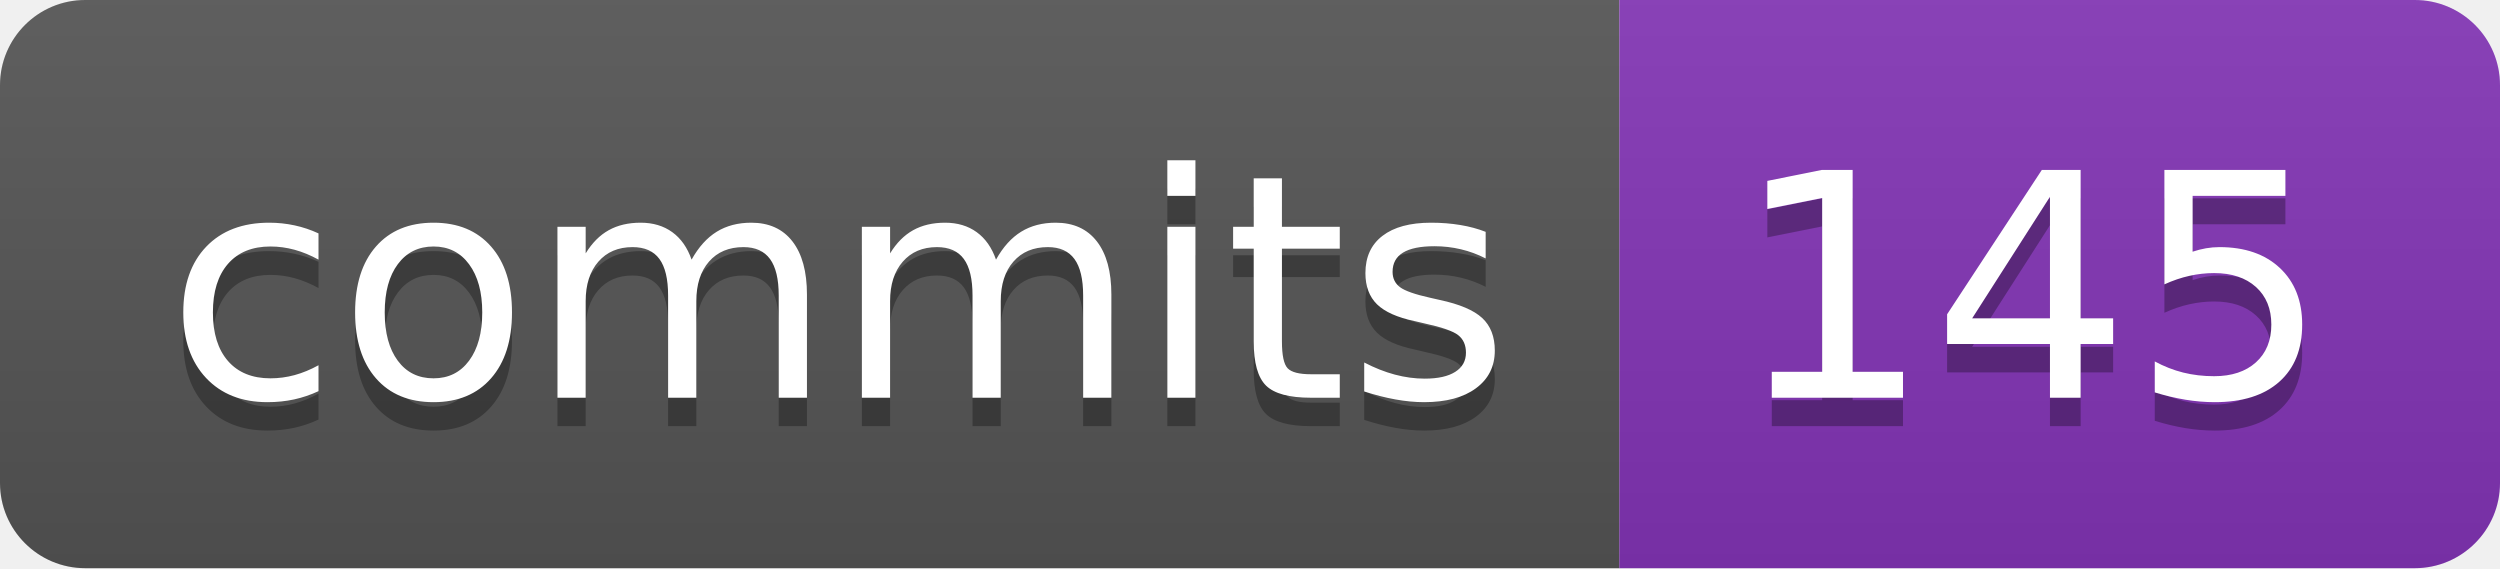
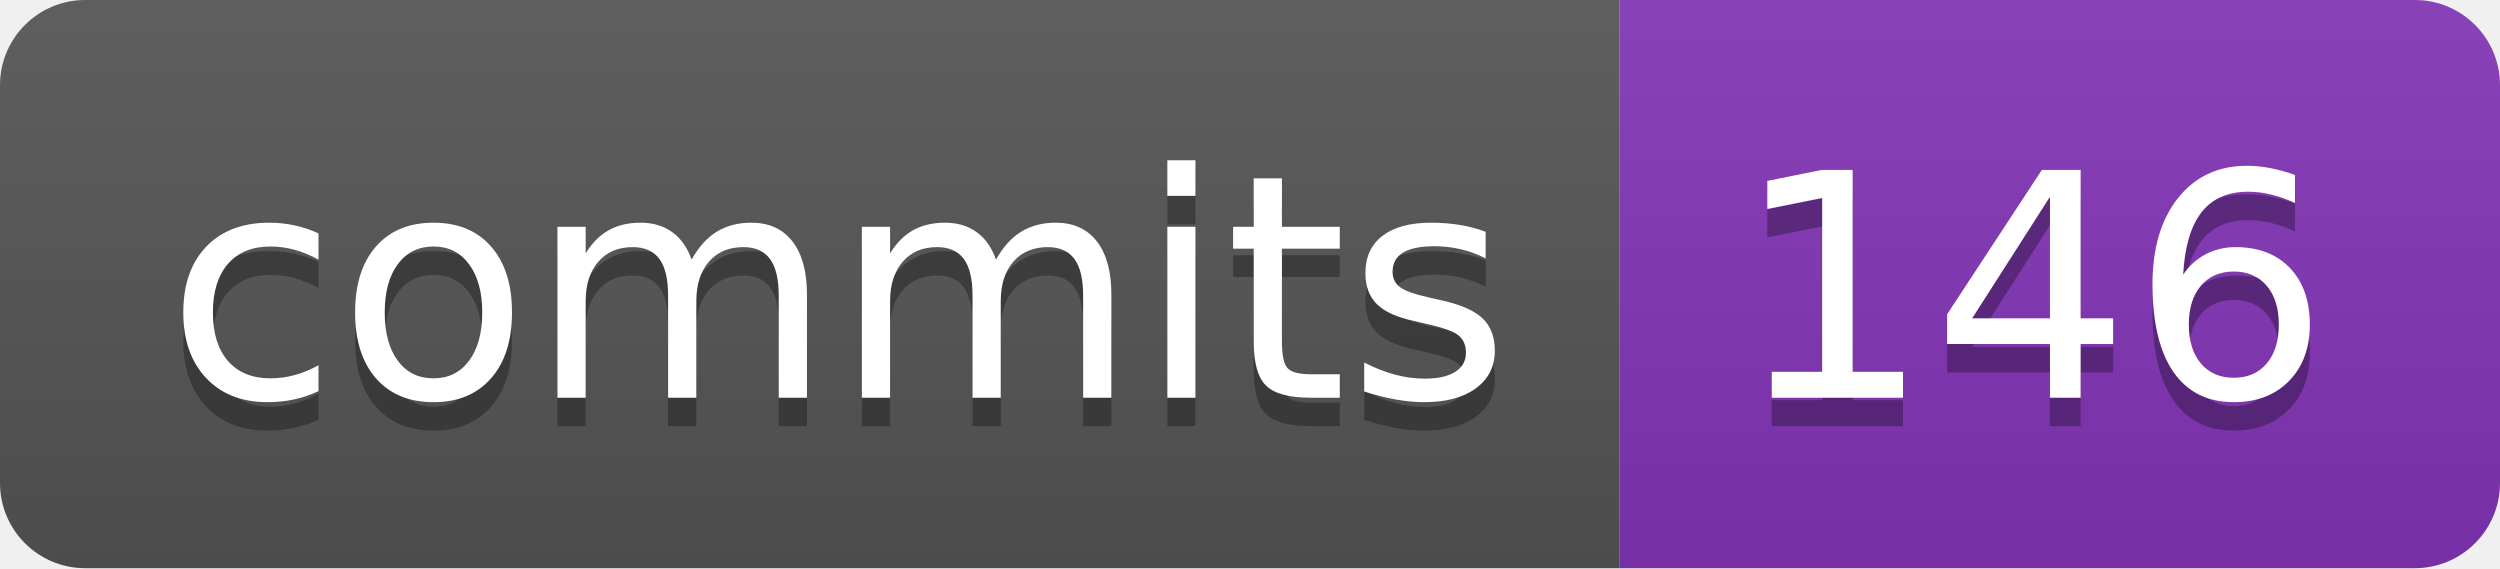
- <svg xmlns="http://www.w3.org/2000/svg" width="88" height="20" role="img" aria-label="commits: 145">
+ <svg xmlns="http://www.w3.org/2000/svg" width="88" height="20" role="img" aria-label="commits: 146">
  <linearGradient id="s" x2="0" y2="100%">
    <stop offset="0" stop-color="#bbb" stop-opacity=".1" />
    <stop offset="1" stop-opacity=".1" />
  </linearGradient>
  <clipPath id="r">
    <rect width="88" height="20" rx="3" fill="#fff" />
  </clipPath>
  <g clip-path="url(#r)">
    <rect width="57" height="20" fill="#555" />
    <rect x="57" width="31" height="20" fill="#8334b7" />
    <rect width="88" height="20" fill="url(#s)" />
  </g>
  <g fill="#fff" text-anchor="middle" font-family="Verdana,Geneva,DejaVu Sans,sans-serif" text-rendering="geometricPrecision" font-size="110">
    <text aria-hidden="true" x="295" y="150" fill="#010101" fill-opacity=".3" transform="scale(.1)" textLength="470">commits</text>
    <text x="295" y="140" transform="scale(.1)" fill="#fff" textLength="470">commits</text>
-     <text aria-hidden="true" x="715" y="150" fill="#010101" fill-opacity=".3" transform="scale(.1)" textLength="210">145</text>
-     <text x="715" y="140" transform="scale(.1)" fill="#fff" textLength="210">145</text>
+     <text aria-hidden="true" x="715" y="150" fill="#010101" fill-opacity=".3" transform="scale(.1)" textLength="210">146</text>
+     <text x="715" y="140" transform="scale(.1)" fill="#fff" textLength="210">146</text>
  </g>
</svg>
